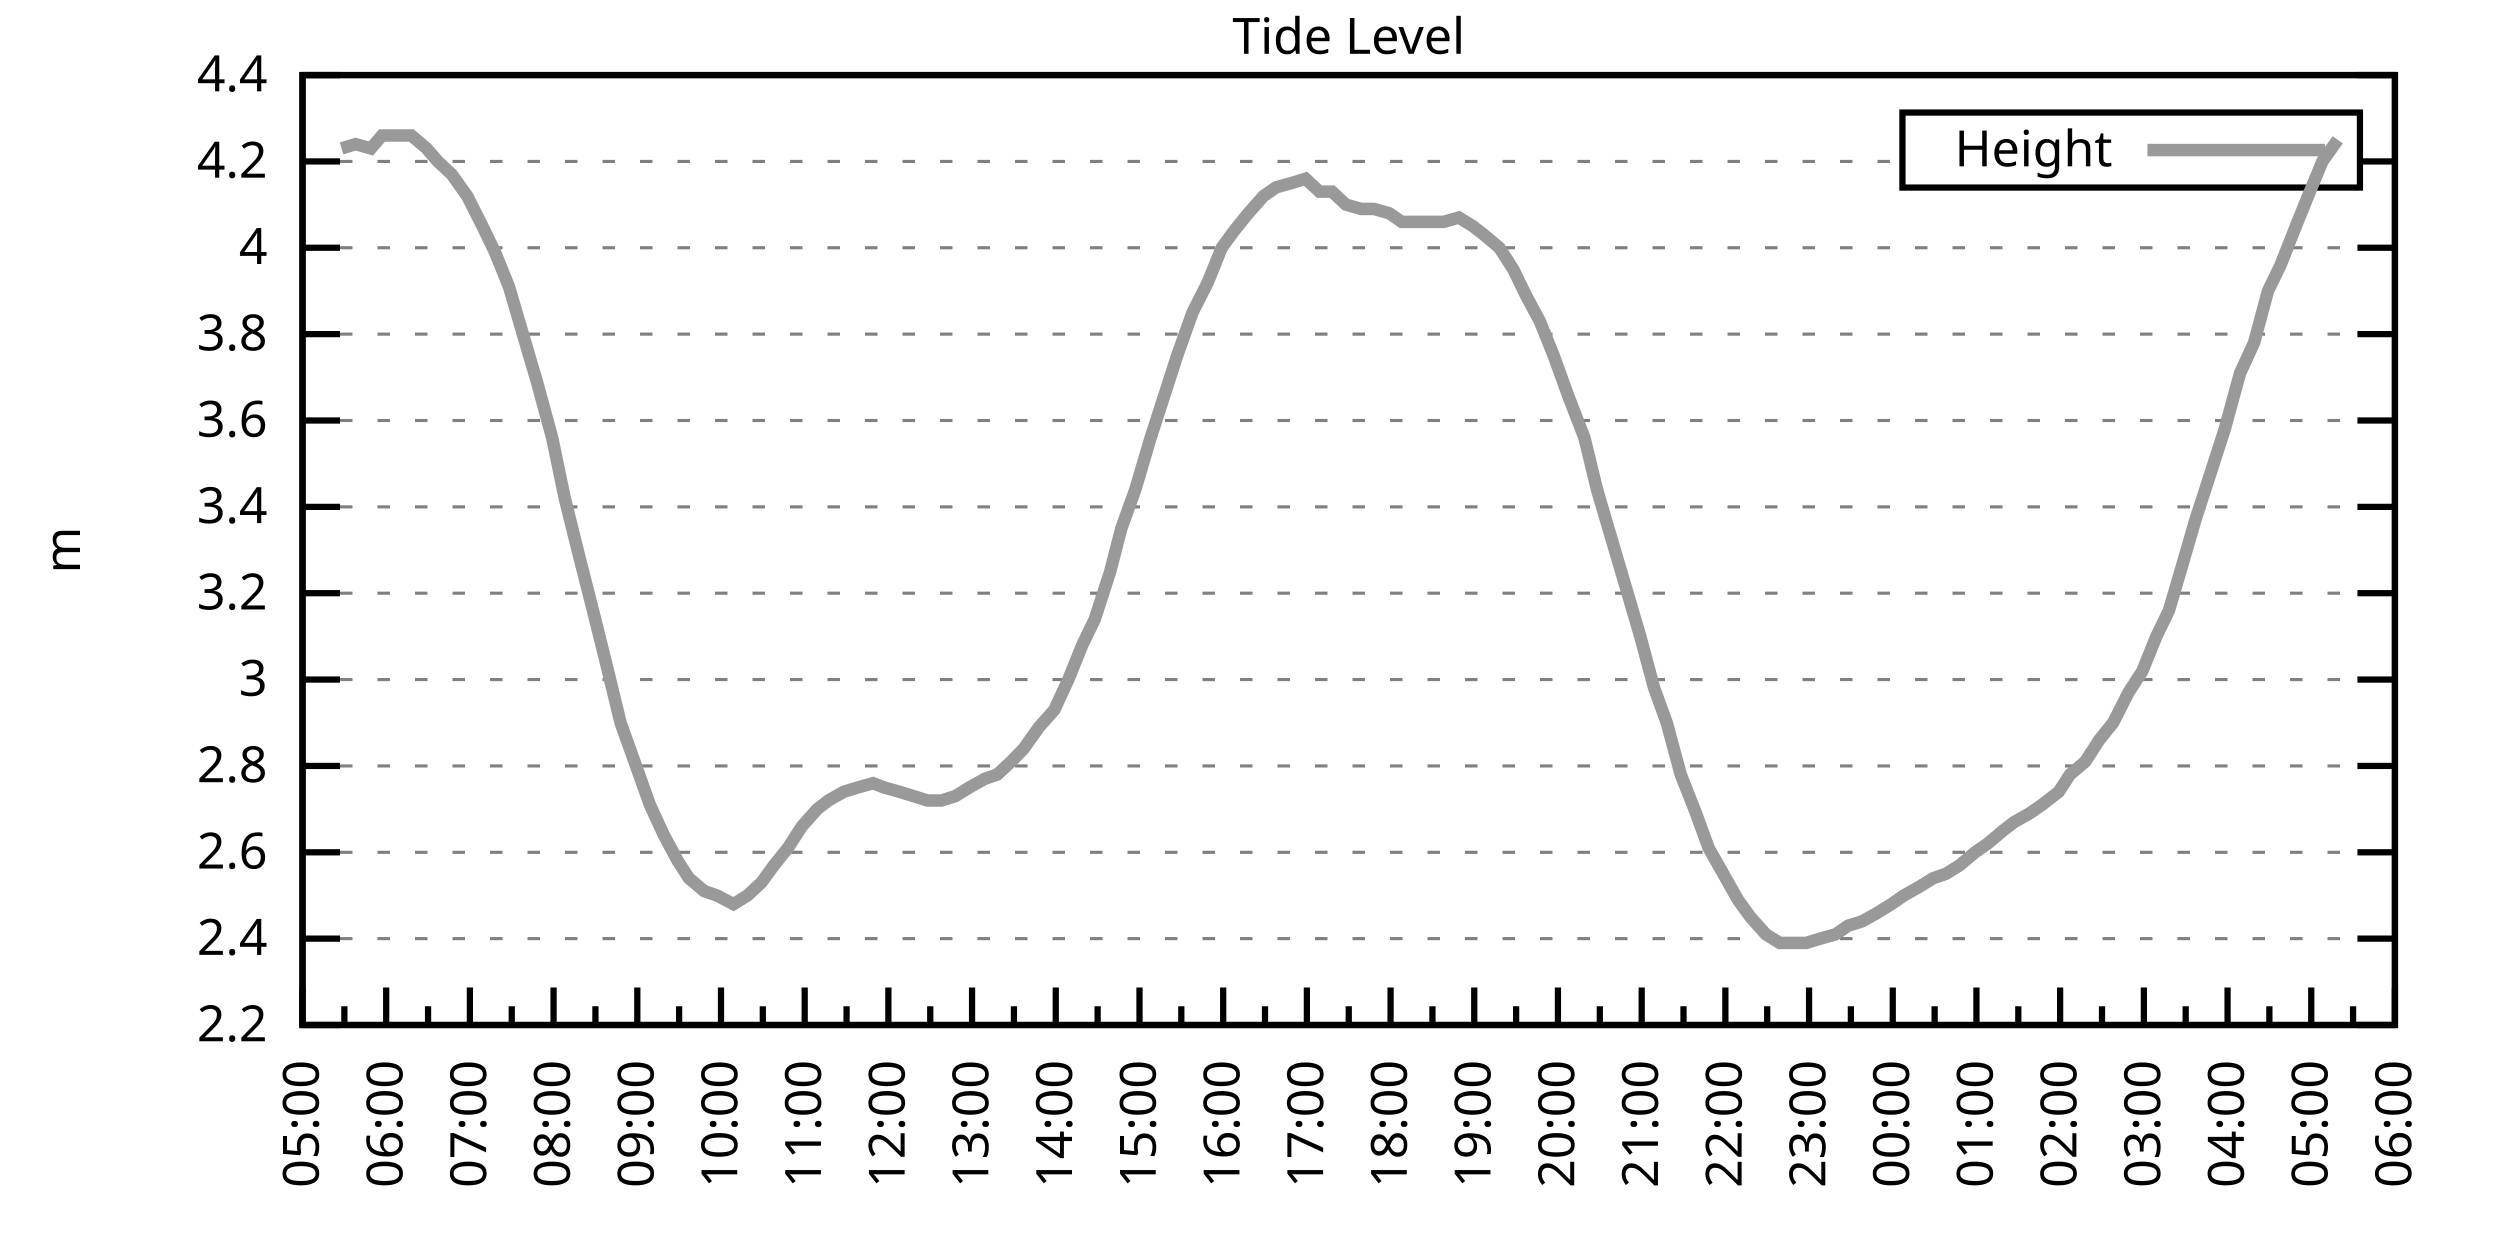
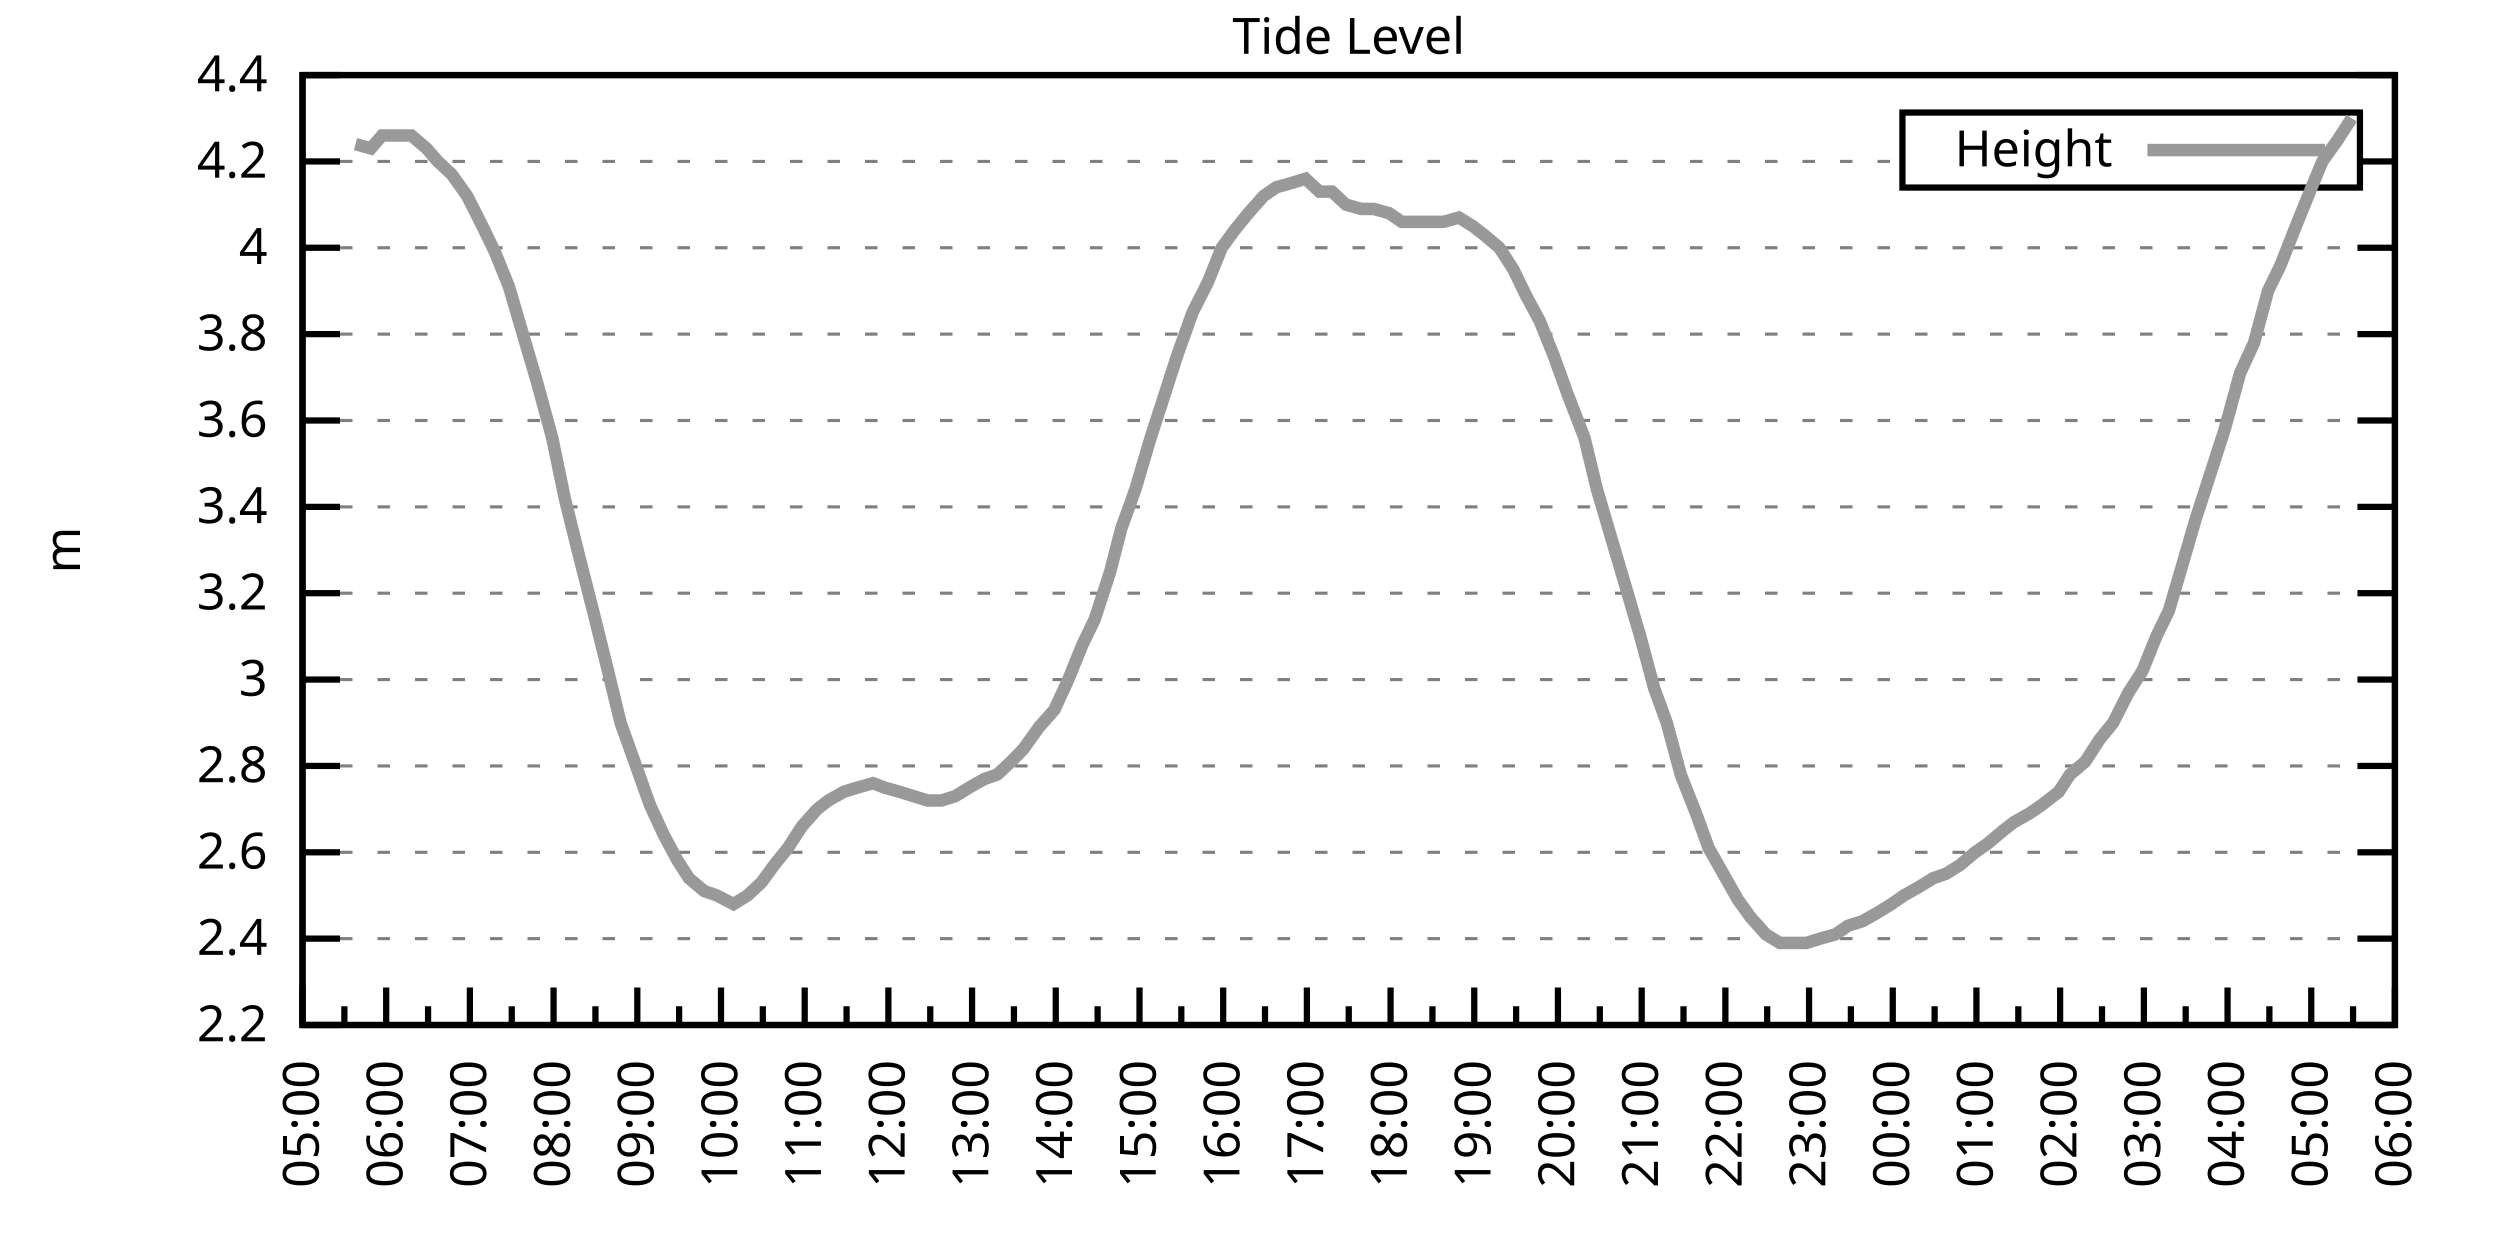
<svg xmlns="http://www.w3.org/2000/svg" xmlns:xlink="http://www.w3.org/1999/xlink" width="400" height="200" viewBox="0 0 400 200">
  <g id="gnuplot_canvas">
    <rect x="0" y="0" width="400" height="200" fill="none" />
    <defs>
      <circle id="gpDot" r="0.5" stroke-width="0.5" stroke="currentColor" />
      <path id="gpPt0" stroke-width="0.333" stroke="currentColor" d="M-1,0 h2 M0,-1 v2" />
      <path id="gpPt1" stroke-width="0.333" stroke="currentColor" d="M-1,-1 L1,1 M1,-1 L-1,1" />
      <path id="gpPt2" stroke-width="0.333" stroke="currentColor" d="M-1,0 L1,0 M0,-1 L0,1 M-1,-1 L1,1 M-1,1 L1,-1" />
      <rect id="gpPt3" stroke-width="0.333" stroke="currentColor" x="-1" y="-1" width="2" height="2" />
      <rect id="gpPt4" stroke-width="0.333" stroke="currentColor" fill="currentColor" x="-1" y="-1" width="2" height="2" />
      <circle id="gpPt5" stroke-width="0.333" stroke="currentColor" cx="0" cy="0" r="1" />
      <use xlink:href="#gpPt5" id="gpPt6" fill="currentColor" stroke="none" />
      <path id="gpPt7" stroke-width="0.333" stroke="currentColor" d="M0,-1.33 L-1.33,0.67 L1.33,0.67 z" />
      <use xlink:href="#gpPt7" id="gpPt8" fill="currentColor" stroke="none" />
      <use xlink:href="#gpPt7" id="gpPt9" stroke="currentColor" transform="rotate(180)" />
      <use xlink:href="#gpPt9" id="gpPt10" fill="currentColor" stroke="none" />
      <use xlink:href="#gpPt3" id="gpPt11" stroke="currentColor" transform="rotate(45)" />
      <use xlink:href="#gpPt11" id="gpPt12" fill="currentColor" stroke="none" />
      <path id="gpPt13" stroke-width="0.333" stroke="currentColor" d="M0,1.330 L1.265,0.411 L0.782,-1.067 L-0.782,-1.076 L-1.265,0.411 z" />
      <use xlink:href="#gpPt13" id="gpPt14" fill="currentColor" stroke="none" />
      <filter id="textbox" filterUnits="objectBoundingBox" x="0" y="0" height="1" width="1">
        <feFlood flood-color="white" flood-opacity="1" result="bgnd" />
        <feComposite in="SourceGraphic" in2="bgnd" operator="atop" />
      </filter>
      <filter id="greybox" filterUnits="objectBoundingBox" x="0" y="0" height="1" width="1">
        <feFlood flood-color="lightgrey" flood-opacity="1" result="grey" />
        <feComposite in="SourceGraphic" in2="grey" operator="atop" />
      </filter>
    </defs>
    <g fill="none" color="white" stroke="currentColor" stroke-width="1.00" stroke-linecap="butt" stroke-linejoin="miter">
</g>
    <g fill="none" color="black" stroke="currentColor" stroke-width="1.00" stroke-linecap="butt" stroke-linejoin="miter">
      <g stroke="none" shape-rendering="crispEdges">
        <polygon fill="rgb(255, 255, 255)" points="48.40,164.00 383.18,164.00 383.18,12.02 48.40,12.02 " />
      </g>
    </g>
    <g fill="none" color="black" stroke="currentColor" stroke-width="1.00" stroke-linecap="butt" stroke-linejoin="miter">
</g>
    <g fill="none" color="black" stroke="black" stroke-width="0.50" stroke-linecap="butt" stroke-linejoin="miter">
</g>
    <g fill="none" color="gray" stroke="currentColor" stroke-width="0.50" stroke-linecap="butt" stroke-linejoin="miter">
      <path stroke="gray" stroke-dasharray="2,4" class="gridline" d="M48.40,164.00 L383.19,164.00  " />
    </g>
    <g fill="none" color="gray" stroke="gray" stroke-width="1.00" stroke-linecap="butt" stroke-linejoin="miter">
</g>
    <g fill="none" color="black" stroke="currentColor" stroke-width="1.00" stroke-linecap="butt" stroke-linejoin="miter">
      <path stroke="black" d="M48.40,164.00 L54.40,164.00 M383.19,164.00 L377.19,164.00  " />
      <g transform="translate(42.80,166.60)" stroke="none" fill="black" font-family="Sans" font-size="8.00" text-anchor="end">
        <text>
          <tspan font-family="Sans"> 2.2</tspan>
        </text>
      </g>
    </g>
    <g fill="none" color="black" stroke="currentColor" stroke-width="1.00" stroke-linecap="butt" stroke-linejoin="miter">
</g>
    <g fill="none" color="black" stroke="black" stroke-width="0.50" stroke-linecap="butt" stroke-linejoin="miter">
</g>
    <g fill="none" color="gray" stroke="currentColor" stroke-width="0.50" stroke-linecap="butt" stroke-linejoin="miter">
      <path stroke="gray" stroke-dasharray="2,4" class="gridline" d="M48.40,150.18 L383.19,150.18  " />
    </g>
    <g fill="none" color="gray" stroke="gray" stroke-width="1.00" stroke-linecap="butt" stroke-linejoin="miter">
</g>
    <g fill="none" color="black" stroke="currentColor" stroke-width="1.00" stroke-linecap="butt" stroke-linejoin="miter">
      <path stroke="black" d="M48.40,150.18 L54.40,150.18 M383.19,150.18 L377.19,150.18  " />
      <g transform="translate(42.80,152.78)" stroke="none" fill="black" font-family="Sans" font-size="8.00" text-anchor="end">
        <text>
          <tspan font-family="Sans"> 2.4</tspan>
        </text>
      </g>
    </g>
    <g fill="none" color="black" stroke="currentColor" stroke-width="1.00" stroke-linecap="butt" stroke-linejoin="miter">
</g>
    <g fill="none" color="black" stroke="black" stroke-width="0.50" stroke-linecap="butt" stroke-linejoin="miter">
</g>
    <g fill="none" color="gray" stroke="currentColor" stroke-width="0.50" stroke-linecap="butt" stroke-linejoin="miter">
      <path stroke="gray" stroke-dasharray="2,4" class="gridline" d="M48.40,136.37 L383.19,136.37  " />
    </g>
    <g fill="none" color="gray" stroke="gray" stroke-width="1.00" stroke-linecap="butt" stroke-linejoin="miter">
</g>
    <g fill="none" color="black" stroke="currentColor" stroke-width="1.00" stroke-linecap="butt" stroke-linejoin="miter">
      <path stroke="black" d="M48.40,136.37 L54.40,136.37 M383.19,136.37 L377.19,136.37  " />
      <g transform="translate(42.80,138.97)" stroke="none" fill="black" font-family="Sans" font-size="8.00" text-anchor="end">
        <text>
          <tspan font-family="Sans"> 2.6</tspan>
        </text>
      </g>
    </g>
    <g fill="none" color="black" stroke="currentColor" stroke-width="1.00" stroke-linecap="butt" stroke-linejoin="miter">
</g>
    <g fill="none" color="black" stroke="black" stroke-width="0.50" stroke-linecap="butt" stroke-linejoin="miter">
</g>
    <g fill="none" color="gray" stroke="currentColor" stroke-width="0.50" stroke-linecap="butt" stroke-linejoin="miter">
      <path stroke="gray" stroke-dasharray="2,4" class="gridline" d="M48.40,122.55 L383.19,122.55  " />
    </g>
    <g fill="none" color="gray" stroke="gray" stroke-width="1.00" stroke-linecap="butt" stroke-linejoin="miter">
</g>
    <g fill="none" color="black" stroke="currentColor" stroke-width="1.00" stroke-linecap="butt" stroke-linejoin="miter">
      <path stroke="black" d="M48.40,122.55 L54.40,122.55 M383.19,122.55 L377.19,122.55  " />
      <g transform="translate(42.80,125.15)" stroke="none" fill="black" font-family="Sans" font-size="8.00" text-anchor="end">
        <text>
          <tspan font-family="Sans"> 2.8</tspan>
        </text>
      </g>
    </g>
    <g fill="none" color="black" stroke="currentColor" stroke-width="1.00" stroke-linecap="butt" stroke-linejoin="miter">
</g>
    <g fill="none" color="black" stroke="black" stroke-width="0.50" stroke-linecap="butt" stroke-linejoin="miter">
</g>
    <g fill="none" color="gray" stroke="currentColor" stroke-width="0.50" stroke-linecap="butt" stroke-linejoin="miter">
      <path stroke="gray" stroke-dasharray="2,4" class="gridline" d="M48.40,108.73 L383.19,108.73  " />
    </g>
    <g fill="none" color="gray" stroke="gray" stroke-width="1.00" stroke-linecap="butt" stroke-linejoin="miter">
</g>
    <g fill="none" color="black" stroke="currentColor" stroke-width="1.00" stroke-linecap="butt" stroke-linejoin="miter">
      <path stroke="black" d="M48.40,108.73 L54.40,108.73 M383.19,108.73 L377.19,108.73  " />
      <g transform="translate(42.80,111.33)" stroke="none" fill="black" font-family="Sans" font-size="8.00" text-anchor="end">
        <text>
          <tspan font-family="Sans"> 3</tspan>
        </text>
      </g>
    </g>
    <g fill="none" color="black" stroke="currentColor" stroke-width="1.00" stroke-linecap="butt" stroke-linejoin="miter">
</g>
    <g fill="none" color="black" stroke="black" stroke-width="0.50" stroke-linecap="butt" stroke-linejoin="miter">
</g>
    <g fill="none" color="gray" stroke="currentColor" stroke-width="0.50" stroke-linecap="butt" stroke-linejoin="miter">
      <path stroke="gray" stroke-dasharray="2,4" class="gridline" d="M48.40,94.91 L383.19,94.91  " />
    </g>
    <g fill="none" color="gray" stroke="gray" stroke-width="1.00" stroke-linecap="butt" stroke-linejoin="miter">
</g>
    <g fill="none" color="black" stroke="currentColor" stroke-width="1.00" stroke-linecap="butt" stroke-linejoin="miter">
      <path stroke="black" d="M48.40,94.91 L54.40,94.91 M383.19,94.91 L377.19,94.91  " />
      <g transform="translate(42.80,97.51)" stroke="none" fill="black" font-family="Sans" font-size="8.00" text-anchor="end">
        <text>
          <tspan font-family="Sans"> 3.2</tspan>
        </text>
      </g>
    </g>
    <g fill="none" color="black" stroke="currentColor" stroke-width="1.00" stroke-linecap="butt" stroke-linejoin="miter">
</g>
    <g fill="none" color="black" stroke="black" stroke-width="0.50" stroke-linecap="butt" stroke-linejoin="miter">
</g>
    <g fill="none" color="gray" stroke="currentColor" stroke-width="0.50" stroke-linecap="butt" stroke-linejoin="miter">
      <path stroke="gray" stroke-dasharray="2,4" class="gridline" d="M48.40,81.10 L383.19,81.10  " />
    </g>
    <g fill="none" color="gray" stroke="gray" stroke-width="1.00" stroke-linecap="butt" stroke-linejoin="miter">
</g>
    <g fill="none" color="black" stroke="currentColor" stroke-width="1.00" stroke-linecap="butt" stroke-linejoin="miter">
      <path stroke="black" d="M48.40,81.10 L54.40,81.10 M383.19,81.10 L377.19,81.10  " />
      <g transform="translate(42.80,83.70)" stroke="none" fill="black" font-family="Sans" font-size="8.00" text-anchor="end">
        <text>
          <tspan font-family="Sans"> 3.4</tspan>
        </text>
      </g>
    </g>
    <g fill="none" color="black" stroke="currentColor" stroke-width="1.00" stroke-linecap="butt" stroke-linejoin="miter">
</g>
    <g fill="none" color="black" stroke="black" stroke-width="0.50" stroke-linecap="butt" stroke-linejoin="miter">
</g>
    <g fill="none" color="gray" stroke="currentColor" stroke-width="0.50" stroke-linecap="butt" stroke-linejoin="miter">
      <path stroke="gray" stroke-dasharray="2,4" class="gridline" d="M48.40,67.28 L383.19,67.28  " />
    </g>
    <g fill="none" color="gray" stroke="gray" stroke-width="1.00" stroke-linecap="butt" stroke-linejoin="miter">
</g>
    <g fill="none" color="black" stroke="currentColor" stroke-width="1.00" stroke-linecap="butt" stroke-linejoin="miter">
      <path stroke="black" d="M48.40,67.28 L54.40,67.28 M383.19,67.28 L377.19,67.28  " />
      <g transform="translate(42.80,69.88)" stroke="none" fill="black" font-family="Sans" font-size="8.00" text-anchor="end">
        <text>
          <tspan font-family="Sans"> 3.6</tspan>
        </text>
      </g>
    </g>
    <g fill="none" color="black" stroke="currentColor" stroke-width="1.00" stroke-linecap="butt" stroke-linejoin="miter">
</g>
    <g fill="none" color="black" stroke="black" stroke-width="0.50" stroke-linecap="butt" stroke-linejoin="miter">
</g>
    <g fill="none" color="gray" stroke="currentColor" stroke-width="0.50" stroke-linecap="butt" stroke-linejoin="miter">
      <path stroke="gray" stroke-dasharray="2,4" class="gridline" d="M48.40,53.46 L383.19,53.46  " />
    </g>
    <g fill="none" color="gray" stroke="gray" stroke-width="1.00" stroke-linecap="butt" stroke-linejoin="miter">
</g>
    <g fill="none" color="black" stroke="currentColor" stroke-width="1.00" stroke-linecap="butt" stroke-linejoin="miter">
      <path stroke="black" d="M48.40,53.46 L54.40,53.46 M383.19,53.46 L377.19,53.46  " />
      <g transform="translate(42.80,56.06)" stroke="none" fill="black" font-family="Sans" font-size="8.00" text-anchor="end">
        <text>
          <tspan font-family="Sans"> 3.8</tspan>
        </text>
      </g>
    </g>
    <g fill="none" color="black" stroke="currentColor" stroke-width="1.00" stroke-linecap="butt" stroke-linejoin="miter">
</g>
    <g fill="none" color="black" stroke="black" stroke-width="0.50" stroke-linecap="butt" stroke-linejoin="miter">
</g>
    <g fill="none" color="gray" stroke="currentColor" stroke-width="0.50" stroke-linecap="butt" stroke-linejoin="miter">
      <path stroke="gray" stroke-dasharray="2,4" class="gridline" d="M48.40,39.64 L383.19,39.64  " />
    </g>
    <g fill="none" color="gray" stroke="gray" stroke-width="1.00" stroke-linecap="butt" stroke-linejoin="miter">
</g>
    <g fill="none" color="black" stroke="currentColor" stroke-width="1.00" stroke-linecap="butt" stroke-linejoin="miter">
      <path stroke="black" d="M48.40,39.64 L54.40,39.64 M383.19,39.64 L377.19,39.64  " />
      <g transform="translate(42.80,42.24)" stroke="none" fill="black" font-family="Sans" font-size="8.00" text-anchor="end">
        <text>
          <tspan font-family="Sans"> 4</tspan>
        </text>
      </g>
    </g>
    <g fill="none" color="black" stroke="currentColor" stroke-width="1.00" stroke-linecap="butt" stroke-linejoin="miter">
</g>
    <g fill="none" color="black" stroke="black" stroke-width="0.50" stroke-linecap="butt" stroke-linejoin="miter">
</g>
    <g fill="none" color="gray" stroke="currentColor" stroke-width="0.50" stroke-linecap="butt" stroke-linejoin="miter">
      <path stroke="gray" stroke-dasharray="2,4" class="gridline" d="M48.40,25.83 L304.39,25.83 M377.59,25.83 L383.19,25.83  " />
    </g>
    <g fill="none" color="gray" stroke="gray" stroke-width="1.00" stroke-linecap="butt" stroke-linejoin="miter">
</g>
    <g fill="none" color="black" stroke="currentColor" stroke-width="1.00" stroke-linecap="butt" stroke-linejoin="miter">
      <path stroke="black" d="M48.40,25.83 L54.40,25.83 M383.19,25.83 L377.19,25.83  " />
      <g transform="translate(42.80,28.43)" stroke="none" fill="black" font-family="Sans" font-size="8.00" text-anchor="end">
        <text>
          <tspan font-family="Sans"> 4.2</tspan>
        </text>
      </g>
    </g>
    <g fill="none" color="black" stroke="currentColor" stroke-width="1.00" stroke-linecap="butt" stroke-linejoin="miter">
</g>
    <g fill="none" color="black" stroke="black" stroke-width="0.50" stroke-linecap="butt" stroke-linejoin="miter">
</g>
    <g fill="none" color="gray" stroke="currentColor" stroke-width="0.50" stroke-linecap="butt" stroke-linejoin="miter">
      <path stroke="gray" stroke-dasharray="2,4" class="gridline" d="M48.40,12.01 L383.19,12.01  " />
    </g>
    <g fill="none" color="gray" stroke="gray" stroke-width="1.00" stroke-linecap="butt" stroke-linejoin="miter">
</g>
    <g fill="none" color="black" stroke="currentColor" stroke-width="1.00" stroke-linecap="butt" stroke-linejoin="miter">
      <path stroke="black" d="M48.40,12.01 L54.40,12.01 M383.19,12.01 L377.19,12.01  " />
      <g transform="translate(42.80,14.61)" stroke="none" fill="black" font-family="Sans" font-size="8.00" text-anchor="end">
        <text>
          <tspan font-family="Sans"> 4.4</tspan>
        </text>
      </g>
    </g>
    <g fill="none" color="black" stroke="currentColor" stroke-width="1.00" stroke-linecap="butt" stroke-linejoin="miter">
      <path stroke="black" d="M48.40,164.00 L48.40,158.00  " />
      <g transform="translate(51.00,169.60) rotate(270)" stroke="none" fill="black" font-family="Sans" font-size="8.00" text-anchor="end">
        <text>
          <tspan font-family="Sans">05:00</tspan>
        </text>
      </g>
    </g>
    <g fill="none" color="black" stroke="currentColor" stroke-width="1.00" stroke-linecap="butt" stroke-linejoin="miter">
      <path stroke="black" d="M55.10,164.00 L55.10,161.00 M61.79,164.00 L61.79,158.00  " />
      <g transform="translate(64.39,169.60) rotate(270)" stroke="none" fill="black" font-family="Sans" font-size="8.00" text-anchor="end">
        <text>
          <tspan font-family="Sans">06:00</tspan>
        </text>
      </g>
    </g>
    <g fill="none" color="black" stroke="currentColor" stroke-width="1.00" stroke-linecap="butt" stroke-linejoin="miter">
      <path stroke="black" d="M68.49,164.00 L68.49,161.00 M75.18,164.00 L75.18,158.00  " />
      <g transform="translate(77.78,169.60) rotate(270)" stroke="none" fill="black" font-family="Sans" font-size="8.00" text-anchor="end">
        <text>
          <tspan font-family="Sans">07:00</tspan>
        </text>
      </g>
    </g>
    <g fill="none" color="black" stroke="currentColor" stroke-width="1.00" stroke-linecap="butt" stroke-linejoin="miter">
      <path stroke="black" d="M81.88,164.00 L81.88,161.00 M88.57,164.00 L88.57,158.00  " />
      <g transform="translate(91.17,169.60) rotate(270)" stroke="none" fill="black" font-family="Sans" font-size="8.00" text-anchor="end">
        <text>
          <tspan font-family="Sans">08:00</tspan>
        </text>
      </g>
    </g>
    <g fill="none" color="black" stroke="currentColor" stroke-width="1.00" stroke-linecap="butt" stroke-linejoin="miter">
      <path stroke="black" d="M95.27,164.00 L95.27,161.00 M101.97,164.00 L101.97,158.00  " />
      <g transform="translate(104.57,169.60) rotate(270)" stroke="none" fill="black" font-family="Sans" font-size="8.00" text-anchor="end">
        <text>
          <tspan font-family="Sans">09:00</tspan>
        </text>
      </g>
    </g>
    <g fill="none" color="black" stroke="currentColor" stroke-width="1.00" stroke-linecap="butt" stroke-linejoin="miter">
      <path stroke="black" d="M108.66,164.00 L108.66,161.00 M115.36,164.00 L115.36,158.00  " />
      <g transform="translate(117.96,169.60) rotate(270)" stroke="none" fill="black" font-family="Sans" font-size="8.00" text-anchor="end">
        <text>
          <tspan font-family="Sans">10:00</tspan>
        </text>
      </g>
    </g>
    <g fill="none" color="black" stroke="currentColor" stroke-width="1.00" stroke-linecap="butt" stroke-linejoin="miter">
      <path stroke="black" d="M122.05,164.00 L122.05,161.00 M128.75,164.00 L128.75,158.00  " />
      <g transform="translate(131.35,169.60) rotate(270)" stroke="none" fill="black" font-family="Sans" font-size="8.00" text-anchor="end">
        <text>
          <tspan font-family="Sans">11:00</tspan>
        </text>
      </g>
    </g>
    <g fill="none" color="black" stroke="currentColor" stroke-width="1.00" stroke-linecap="butt" stroke-linejoin="miter">
      <path stroke="black" d="M135.45,164.00 L135.45,161.00 M142.14,164.00 L142.14,158.00  " />
      <g transform="translate(144.74,169.60) rotate(270)" stroke="none" fill="black" font-family="Sans" font-size="8.00" text-anchor="end">
        <text>
          <tspan font-family="Sans">12:00</tspan>
        </text>
      </g>
    </g>
    <g fill="none" color="black" stroke="currentColor" stroke-width="1.00" stroke-linecap="butt" stroke-linejoin="miter">
      <path stroke="black" d="M148.84,164.00 L148.84,161.00 M155.53,164.00 L155.53,158.00  " />
      <g transform="translate(158.13,169.60) rotate(270)" stroke="none" fill="black" font-family="Sans" font-size="8.00" text-anchor="end">
        <text>
          <tspan font-family="Sans">13:00</tspan>
        </text>
      </g>
    </g>
    <g fill="none" color="black" stroke="currentColor" stroke-width="1.00" stroke-linecap="butt" stroke-linejoin="miter">
      <path stroke="black" d="M162.23,164.00 L162.23,161.00 M168.92,164.00 L168.92,158.00  " />
      <g transform="translate(171.52,169.60) rotate(270)" stroke="none" fill="black" font-family="Sans" font-size="8.00" text-anchor="end">
        <text>
          <tspan font-family="Sans">14:00</tspan>
        </text>
      </g>
    </g>
    <g fill="none" color="black" stroke="currentColor" stroke-width="1.00" stroke-linecap="butt" stroke-linejoin="miter">
      <path stroke="black" d="M175.62,164.00 L175.62,161.00 M182.32,164.00 L182.32,158.00  " />
      <g transform="translate(184.92,169.60) rotate(270)" stroke="none" fill="black" font-family="Sans" font-size="8.00" text-anchor="end">
        <text>
          <tspan font-family="Sans">15:00</tspan>
        </text>
      </g>
    </g>
    <g fill="none" color="black" stroke="currentColor" stroke-width="1.00" stroke-linecap="butt" stroke-linejoin="miter">
      <path stroke="black" d="M189.01,164.00 L189.01,161.00 M195.71,164.00 L195.71,158.00  " />
      <g transform="translate(198.31,169.60) rotate(270)" stroke="none" fill="black" font-family="Sans" font-size="8.00" text-anchor="end">
        <text>
          <tspan font-family="Sans">16:00</tspan>
        </text>
      </g>
    </g>
    <g fill="none" color="black" stroke="currentColor" stroke-width="1.00" stroke-linecap="butt" stroke-linejoin="miter">
      <path stroke="black" d="M202.40,164.00 L202.40,161.00 M209.10,164.00 L209.10,158.00  " />
      <g transform="translate(211.70,169.60) rotate(270)" stroke="none" fill="black" font-family="Sans" font-size="8.00" text-anchor="end">
        <text>
          <tspan font-family="Sans">17:00</tspan>
        </text>
      </g>
    </g>
    <g fill="none" color="black" stroke="currentColor" stroke-width="1.00" stroke-linecap="butt" stroke-linejoin="miter">
      <path stroke="black" d="M215.80,164.00 L215.80,161.00 M222.49,164.00 L222.49,158.00  " />
      <g transform="translate(225.09,169.60) rotate(270)" stroke="none" fill="black" font-family="Sans" font-size="8.00" text-anchor="end">
        <text>
          <tspan font-family="Sans">18:00</tspan>
        </text>
      </g>
    </g>
    <g fill="none" color="black" stroke="currentColor" stroke-width="1.00" stroke-linecap="butt" stroke-linejoin="miter">
      <path stroke="black" d="M229.19,164.00 L229.19,161.00 M235.88,164.00 L235.88,158.00  " />
      <g transform="translate(238.48,169.60) rotate(270)" stroke="none" fill="black" font-family="Sans" font-size="8.00" text-anchor="end">
        <text>
          <tspan font-family="Sans">19:00</tspan>
        </text>
      </g>
    </g>
    <g fill="none" color="black" stroke="currentColor" stroke-width="1.00" stroke-linecap="butt" stroke-linejoin="miter">
      <path stroke="black" d="M242.58,164.00 L242.58,161.00 M249.27,164.00 L249.27,158.00  " />
      <g transform="translate(251.87,169.60) rotate(270)" stroke="none" fill="black" font-family="Sans" font-size="8.00" text-anchor="end">
        <text>
          <tspan font-family="Sans">20:00</tspan>
        </text>
      </g>
    </g>
    <g fill="none" color="black" stroke="currentColor" stroke-width="1.00" stroke-linecap="butt" stroke-linejoin="miter">
      <path stroke="black" d="M255.97,164.00 L255.97,161.00 M262.67,164.00 L262.67,158.00  " />
      <g transform="translate(265.27,169.60) rotate(270)" stroke="none" fill="black" font-family="Sans" font-size="8.00" text-anchor="end">
        <text>
          <tspan font-family="Sans">21:00</tspan>
        </text>
      </g>
    </g>
    <g fill="none" color="black" stroke="currentColor" stroke-width="1.00" stroke-linecap="butt" stroke-linejoin="miter">
      <path stroke="black" d="M269.36,164.00 L269.36,161.00 M276.06,164.00 L276.06,158.00  " />
      <g transform="translate(278.66,169.60) rotate(270)" stroke="none" fill="black" font-family="Sans" font-size="8.00" text-anchor="end">
        <text>
          <tspan font-family="Sans">22:00</tspan>
        </text>
      </g>
    </g>
    <g fill="none" color="black" stroke="currentColor" stroke-width="1.00" stroke-linecap="butt" stroke-linejoin="miter">
      <path stroke="black" d="M282.75,164.00 L282.75,161.00 M289.45,164.00 L289.45,158.00  " />
      <g transform="translate(292.05,169.60) rotate(270)" stroke="none" fill="black" font-family="Sans" font-size="8.00" text-anchor="end">
        <text>
          <tspan font-family="Sans">23:00</tspan>
        </text>
      </g>
    </g>
    <g fill="none" color="black" stroke="currentColor" stroke-width="1.00" stroke-linecap="butt" stroke-linejoin="miter">
      <path stroke="black" d="M296.14,164.00 L296.14,161.00 M302.84,164.00 L302.84,158.00  " />
      <g transform="translate(305.44,169.60) rotate(270)" stroke="none" fill="black" font-family="Sans" font-size="8.00" text-anchor="end">
        <text>
          <tspan font-family="Sans">00:00</tspan>
        </text>
      </g>
    </g>
    <g fill="none" color="black" stroke="currentColor" stroke-width="1.00" stroke-linecap="butt" stroke-linejoin="miter">
      <path stroke="black" d="M309.54,164.00 L309.54,161.00 M316.23,164.00 L316.23,158.00  " />
      <g transform="translate(318.83,169.60) rotate(270)" stroke="none" fill="black" font-family="Sans" font-size="8.00" text-anchor="end">
        <text>
          <tspan font-family="Sans">01:00</tspan>
        </text>
      </g>
    </g>
    <g fill="none" color="black" stroke="currentColor" stroke-width="1.00" stroke-linecap="butt" stroke-linejoin="miter">
      <path stroke="black" d="M322.93,164.00 L322.93,161.00 M329.62,164.00 L329.62,158.00  " />
      <g transform="translate(332.22,169.60) rotate(270)" stroke="none" fill="black" font-family="Sans" font-size="8.00" text-anchor="end">
        <text>
          <tspan font-family="Sans">02:00</tspan>
        </text>
      </g>
    </g>
    <g fill="none" color="black" stroke="currentColor" stroke-width="1.00" stroke-linecap="butt" stroke-linejoin="miter">
      <path stroke="black" d="M336.32,164.00 L336.32,161.00 M343.02,164.00 L343.02,158.00  " />
      <g transform="translate(345.62,169.60) rotate(270)" stroke="none" fill="black" font-family="Sans" font-size="8.00" text-anchor="end">
        <text>
          <tspan font-family="Sans">03:00</tspan>
        </text>
      </g>
    </g>
    <g fill="none" color="black" stroke="currentColor" stroke-width="1.00" stroke-linecap="butt" stroke-linejoin="miter">
      <path stroke="black" d="M349.71,164.00 L349.71,161.00 M356.41,164.00 L356.41,158.00  " />
      <g transform="translate(359.01,169.60) rotate(270)" stroke="none" fill="black" font-family="Sans" font-size="8.00" text-anchor="end">
        <text>
          <tspan font-family="Sans">04:00</tspan>
        </text>
      </g>
    </g>
    <g fill="none" color="black" stroke="currentColor" stroke-width="1.00" stroke-linecap="butt" stroke-linejoin="miter">
      <path stroke="black" d="M363.10,164.00 L363.10,161.00 M369.80,164.00 L369.80,158.00  " />
      <g transform="translate(372.40,169.60) rotate(270)" stroke="none" fill="black" font-family="Sans" font-size="8.00" text-anchor="end">
        <text>
          <tspan font-family="Sans">05:00</tspan>
        </text>
      </g>
    </g>
    <g fill="none" color="black" stroke="currentColor" stroke-width="1.00" stroke-linecap="butt" stroke-linejoin="miter">
      <path stroke="black" d="M376.49,164.00 L376.49,161.00 M383.19,164.00 L383.19,158.00  " />
      <g transform="translate(385.79,169.60) rotate(270)" stroke="none" fill="black" font-family="Sans" font-size="8.00" text-anchor="end">
        <text>
          <tspan font-family="Sans">06:00</tspan>
        </text>
      </g>
    </g>
    <g fill="none" color="black" stroke="currentColor" stroke-width="1.00" stroke-linecap="butt" stroke-linejoin="miter">
</g>
    <g fill="none" color="black" stroke="currentColor" stroke-width="1.00" stroke-linecap="butt" stroke-linejoin="miter">
      <path stroke="black" d="M48.40,12.01 L48.40,164.00 L383.19,164.00 L383.19,12.01 L48.40,12.01 Z  " />
    </g>
    <g fill="none" color="black" stroke="currentColor" stroke-width="1.00" stroke-linecap="butt" stroke-linejoin="miter">
      <g transform="translate(12.80,88.01) rotate(270)" stroke="none" fill="black" font-family="Sans" font-size="8.00" text-anchor="middle">
        <text>
          <tspan font-family="Sans">m</tspan>
        </text>
      </g>
    </g>
    <g fill="none" color="black" stroke="currentColor" stroke-width="1.00" stroke-linecap="butt" stroke-linejoin="miter">
</g>
    <g fill="none" color="black" stroke="currentColor" stroke-width="1.00" stroke-linecap="butt" stroke-linejoin="miter">
      <path stroke="black" d="M304.39,30.01 L304.39,18.01 L377.59,18.01 L377.59,30.01 L304.39,30.01 Z  " />
    </g>
    <g id="Tide_level_plot_1">
      <g fill="none" color="white" stroke="black" stroke-width="2.00" stroke-linecap="butt" stroke-linejoin="miter">
</g>
      <g fill="none" color="black" stroke="currentColor" stroke-width="2.00" stroke-linecap="butt" stroke-linejoin="miter">
        <g transform="translate(337.99,26.61)" stroke="none" fill="black" font-family="Sans" font-size="8.00" text-anchor="end">
          <text>
            <tspan font-family="Sans">Height</tspan>
          </text>
        </g>
      </g>
      <g fill="none" color="black" stroke="currentColor" stroke-width="2.00" stroke-linecap="butt" stroke-linejoin="miter">
-         <path stroke="rgb(153, 153, 153)" d="M343.59,24.01 L371.99,24.01 M54.65,23.75 L56.88,23.06 L59.34,23.75 L61.12,21.68 L63.58,21.68 L65.81,21.68   L68.26,23.75 L70.05,25.83 L72.28,27.90 L74.74,31.35 L77.19,36.19 L79.20,40.34 L81.43,45.86 L83.66,53.46   L85.90,61.06 L88.35,70.04 L90.36,79.71 L92.59,88.70 L95.05,98.37 L97.28,107.35 L99.29,115.64 L101.52,121.86   L103.98,128.77 L106.21,133.60 L108.44,137.75 L110.22,140.51 L112.68,142.58 L114.69,143.27 L117.37,144.66 L119.60,143.27   L121.83,141.20 L123.84,138.44 L126.07,135.67 L128.30,132.22 L130.76,129.46 L132.54,128.08 L135.00,126.69 L137.23,126.00   L139.69,125.31 L141.47,126.00 L143.93,126.69 L146.16,127.38 L148.39,128.08 L150.62,128.08 L152.85,127.38 L155.09,126.00   L157.54,124.62 L159.55,123.93 L161.78,121.86 L163.79,119.78 L166.25,116.33 L168.70,113.57 L170.93,108.73 L173.17,103.20   L175.17,99.06 L177.63,91.46 L179.41,84.55 L181.65,78.33 L184.10,70.04 L186.56,62.44 L188.34,56.92 L190.80,50.01   L193.25,45.17 L195.48,39.64 L197.49,36.88 L199.73,34.12 L202.18,31.35 L204.19,29.97 L206.64,29.28 L208.88,28.59   L211.11,30.66 L213.12,30.66 L215.35,32.74 L217.80,33.43 L219.81,33.43 L222.27,34.12 L224.28,35.50 L226.51,35.50   L228.74,35.50 L230.97,35.50 L233.43,34.81 L235.66,36.19 L237.44,37.57 L239.90,39.64 L242.13,43.10 L244.14,47.24   L246.37,51.39 L248.60,56.92 L250.84,63.13 L253.51,70.04 L255.52,78.33 L257.76,85.93 L260.21,94.22 L262.44,101.82   L264.67,110.11 L266.68,115.64 L268.92,123.93 L271.37,130.15 L273.38,135.67 L278.07,143.96 L280.07,146.73 L282.53,149.49   L284.76,150.87 L286.99,150.87 L289.00,150.87 L291.23,150.18 L293.69,149.49 L295.70,148.11 L297.93,147.42 L300.39,146.04   L302.62,144.66 L304.63,143.27 L307.08,141.89 L309.31,140.51 L311.32,139.82 L313.55,138.44 L316.01,136.37 L318.02,134.98   L320.47,132.91 L322.26,131.53 L324.71,130.15 L326.72,128.77 L329.40,126.69 L331.19,123.93 L333.64,121.86 L335.87,118.40   L338.10,115.64 L340.56,110.80 L342.79,107.35 L345.02,101.82 L347.03,97.68 L349.26,90.08 L351.27,83.17 L353.51,76.26   L355.96,68.66 L358.42,59.68 L360.65,54.84 L362.88,46.55 L364.89,42.41 L367.34,36.19 L369.58,30.66 L371.58,25.83   L374.04,22.37  " />
+         <path stroke="rgb(153, 153, 153)" d="M343.59,24.01 L371.99,24.01 M56.88,23.06 L59.34,23.75 L61.12,21.68 L63.58,21.68 L65.81,21.68 L68.26,23.75   L70.05,25.83 L72.28,27.90 L74.74,31.35 L77.19,36.19 L79.20,40.34 L81.43,45.86 L83.66,53.46 L85.90,61.06   L88.35,70.04 L90.36,79.71 L92.59,88.70 L95.05,98.37 L97.28,107.35 L99.29,115.64 L101.52,121.86 L103.98,128.77   L106.21,133.60 L108.44,137.75 L110.22,140.51 L112.68,142.58 L114.69,143.27 L117.37,144.66 L119.60,143.27 L121.83,141.20   L123.84,138.44 L126.07,135.67 L128.30,132.22 L130.76,129.46 L132.54,128.08 L135.00,126.69 L137.23,126.00 L139.69,125.31   L141.47,126.00 L143.93,126.69 L146.16,127.38 L148.39,128.08 L150.62,128.08 L152.85,127.38 L155.09,126.00 L157.54,124.62   L159.55,123.93 L161.78,121.86 L163.79,119.78 L166.25,116.33 L168.70,113.57 L170.93,108.73 L173.17,103.20 L175.17,99.06   L177.63,91.46 L179.41,84.55 L181.65,78.33 L184.10,70.04 L186.56,62.44 L188.34,56.92 L190.80,50.01 L193.25,45.17   L195.48,39.64 L197.49,36.88 L199.73,34.12 L202.18,31.35 L204.19,29.97 L206.64,29.28 L208.88,28.59 L211.11,30.66   L213.12,30.66 L215.35,32.74 L217.80,33.43 L219.81,33.43 L222.27,34.12 L224.28,35.50 L226.51,35.50 L228.74,35.50   L230.97,35.50 L233.43,34.81 L235.66,36.19 L237.44,37.57 L239.90,39.64 L242.13,43.10 L244.14,47.24 L246.37,51.39   L248.60,56.92 L250.84,63.13 L253.51,70.04 L255.52,78.33 L257.76,85.93 L260.21,94.22 L262.44,101.82 L264.67,110.11   L266.68,115.64 L268.92,123.93 L271.37,130.15 L273.38,135.67 L278.07,143.96 L280.07,146.73 L282.53,149.49 L284.76,150.87   L286.99,150.87 L289.00,150.87 L291.23,150.18 L293.69,149.49 L295.70,148.11 L297.93,147.42 L300.39,146.04 L302.62,144.66   L304.63,143.27 L307.08,141.89 L309.31,140.51 L311.32,139.82 L313.55,138.44 L316.01,136.37 L318.02,134.98 L320.47,132.91   L322.26,131.53 L324.71,130.15 L326.72,128.77 L329.40,126.69 L331.19,123.93 L333.64,121.86 L335.87,118.40 L338.10,115.64   L340.56,110.80 L342.79,107.35 L345.02,101.82 L347.03,97.68 L349.26,90.08 L351.27,83.17 L353.51,76.26 L355.96,68.66   L358.42,59.68 L360.65,54.84 L362.88,46.55 L364.89,42.41 L367.34,36.19 L369.58,30.66 L371.58,25.83 L374.04,22.37   L376.27,18.92  " />
      </g>
    </g>
    <g fill="none" color="black" stroke="currentColor" stroke-width="2.00" stroke-linecap="butt" stroke-linejoin="miter">
</g>
    <g fill="none" color="black" stroke="black" stroke-width="1.00" stroke-linecap="butt" stroke-linejoin="miter">
</g>
    <g fill="none" color="black" stroke="currentColor" stroke-width="1.00" stroke-linecap="butt" stroke-linejoin="miter">
      <path stroke="black" d="M48.40,12.01 L48.40,164.00 L383.19,164.00 L383.19,12.01 L48.40,12.01 Z  " />
    </g>
    <g fill="none" color="black" stroke="currentColor" stroke-width="1.00" stroke-linecap="butt" stroke-linejoin="miter">
      <g transform="translate(215.79,8.61)" stroke="none" fill="black" font-family="Sans" font-size="8.00" text-anchor="middle">
        <text>
          <tspan font-family="Sans">Tide Level</tspan>
        </text>
      </g>
    </g>
    <g fill="none" color="black" stroke="currentColor" stroke-width="1.00" stroke-linecap="butt" stroke-linejoin="miter">
</g>
  </g>
</svg>
